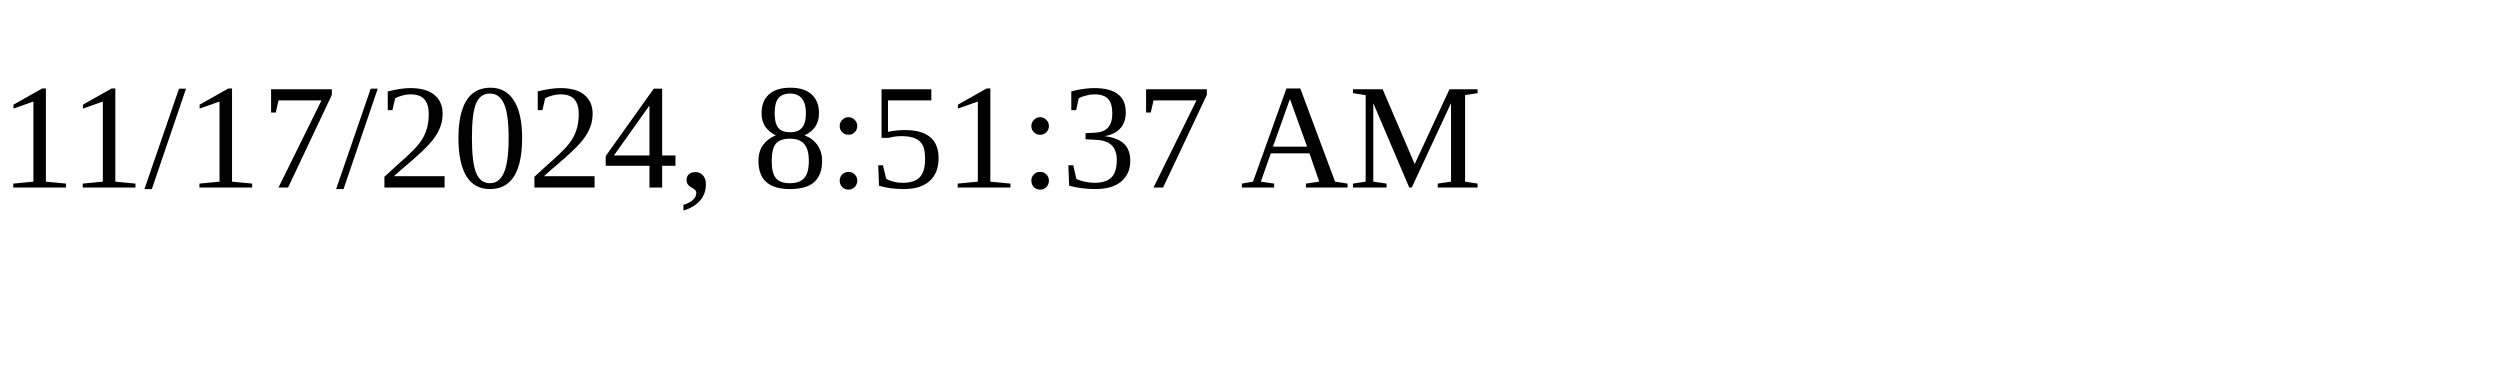
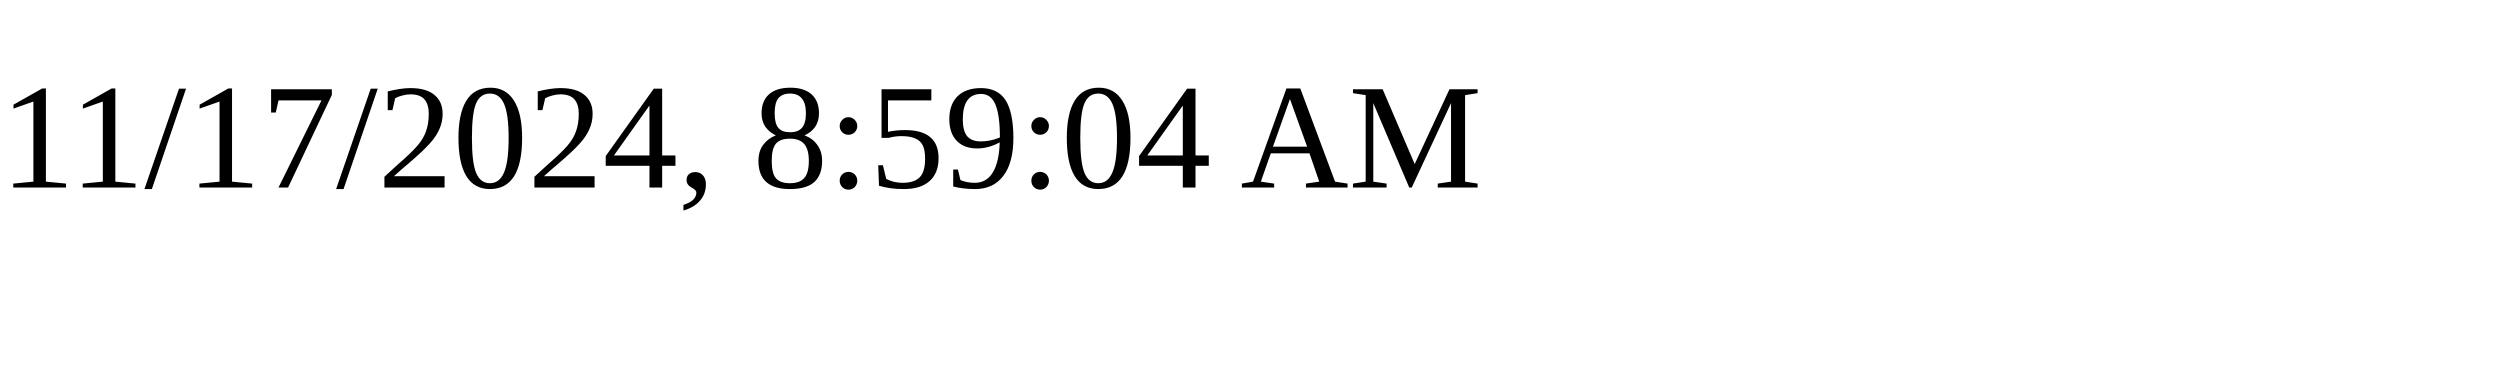
<svg xmlns="http://www.w3.org/2000/svg" height="30" width="200">
-   <text x="0" y="15">11/17/2024, 8:51:37 AM</text>
+   <text x="0" y="15">11/17/2024, 8:59:04 AM</text>
</svg>
